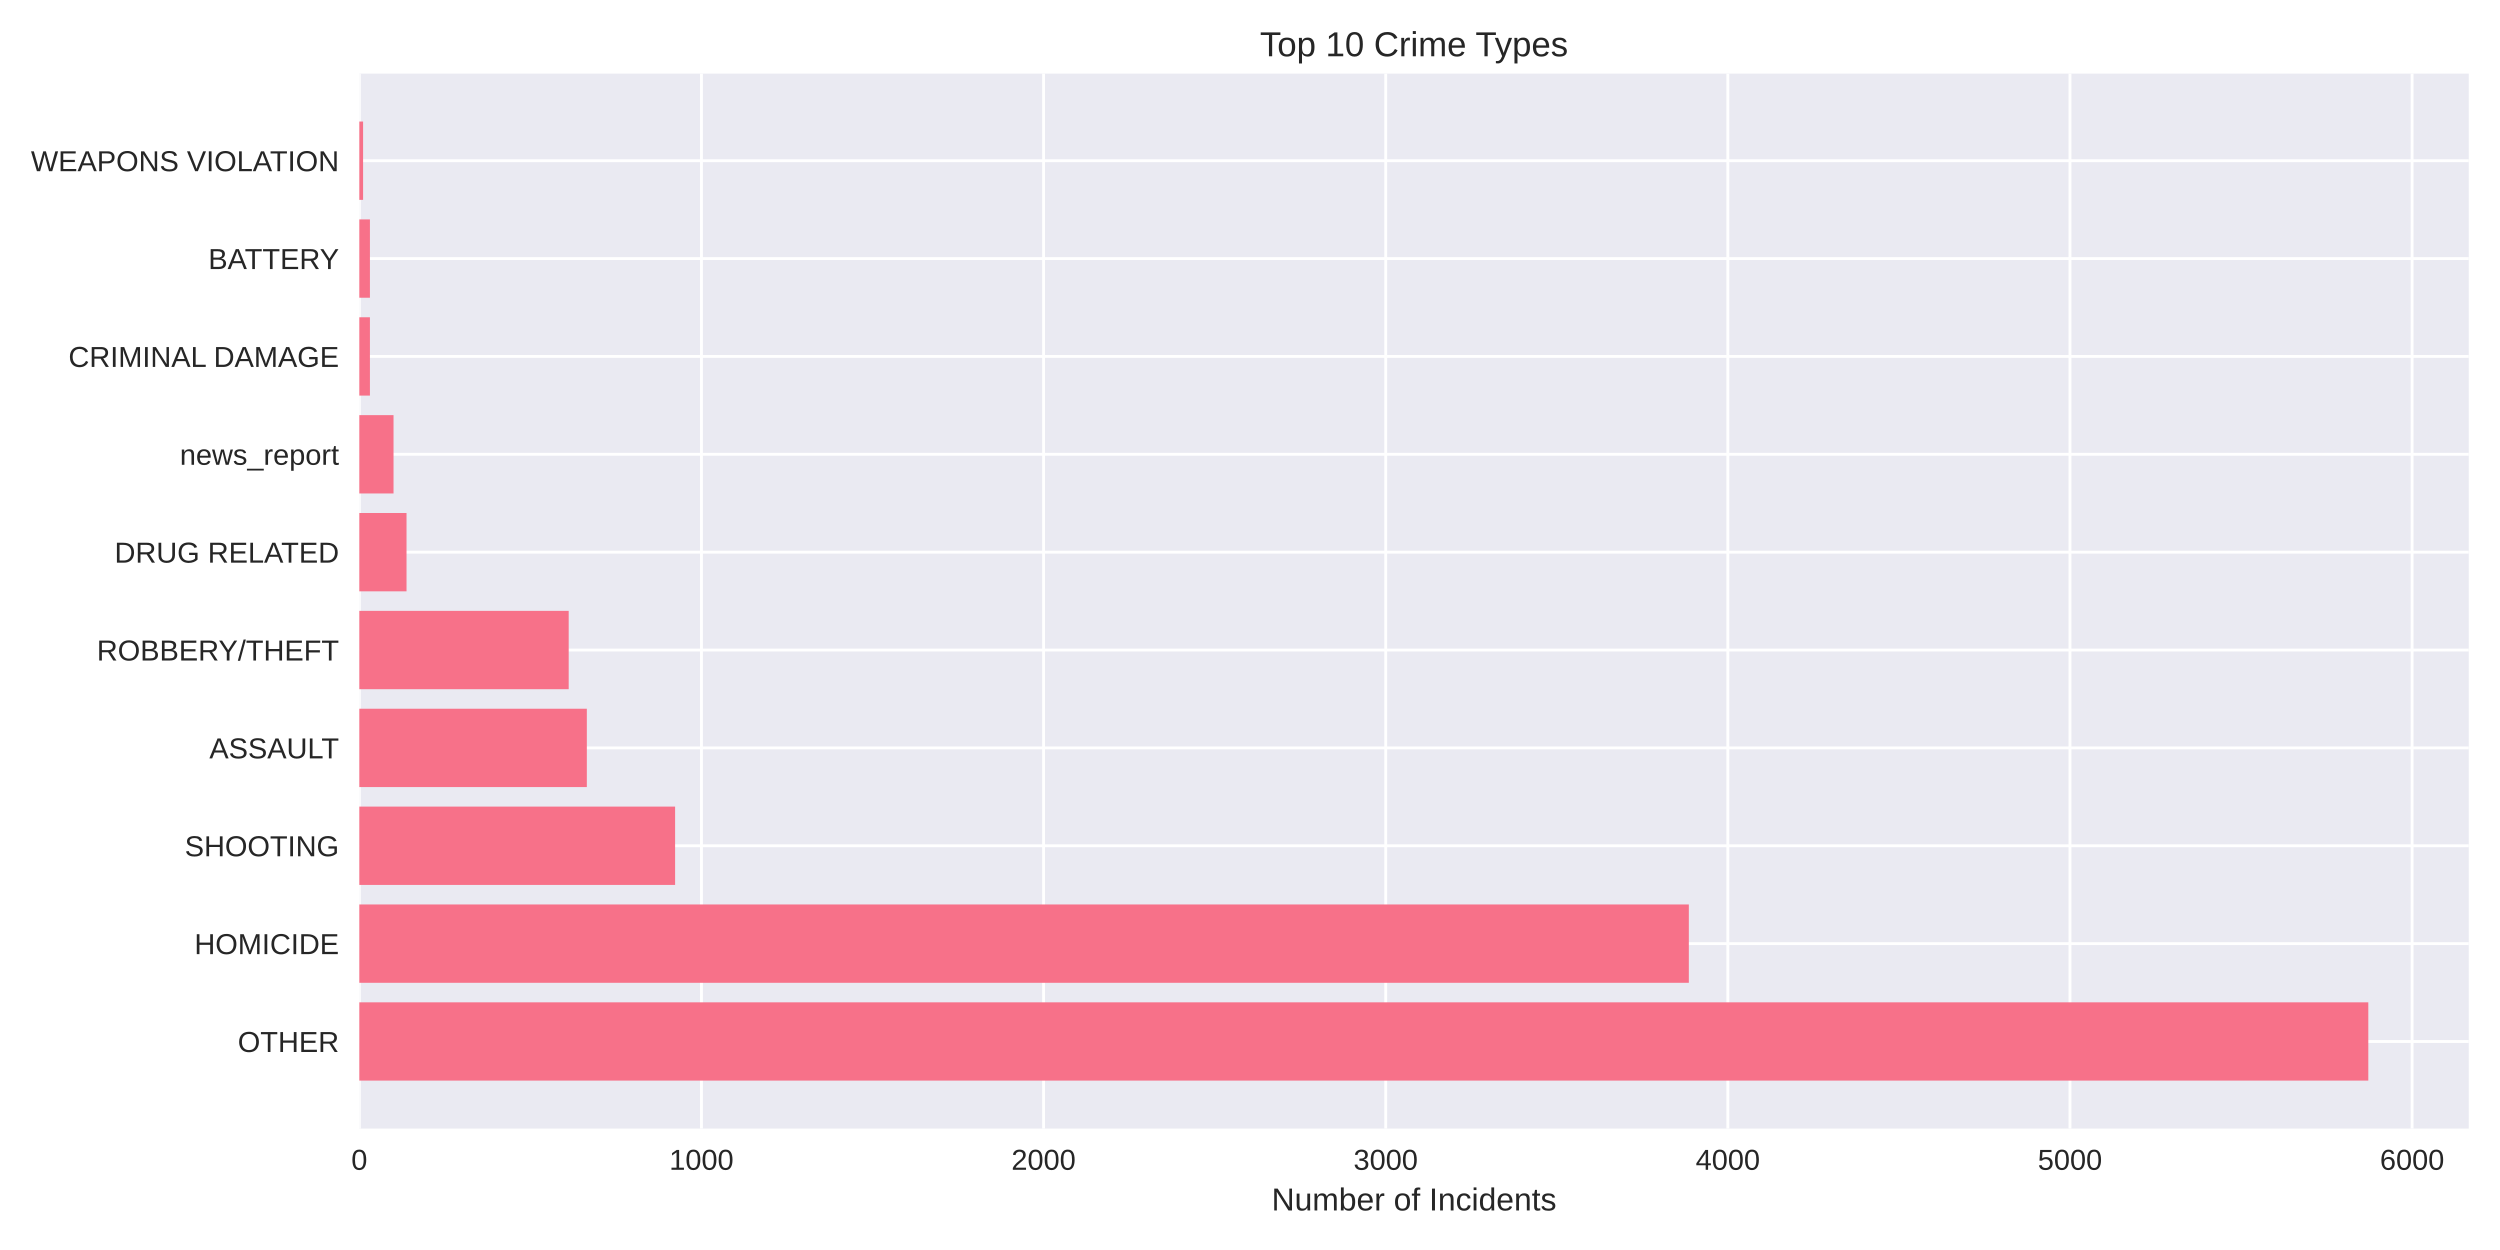
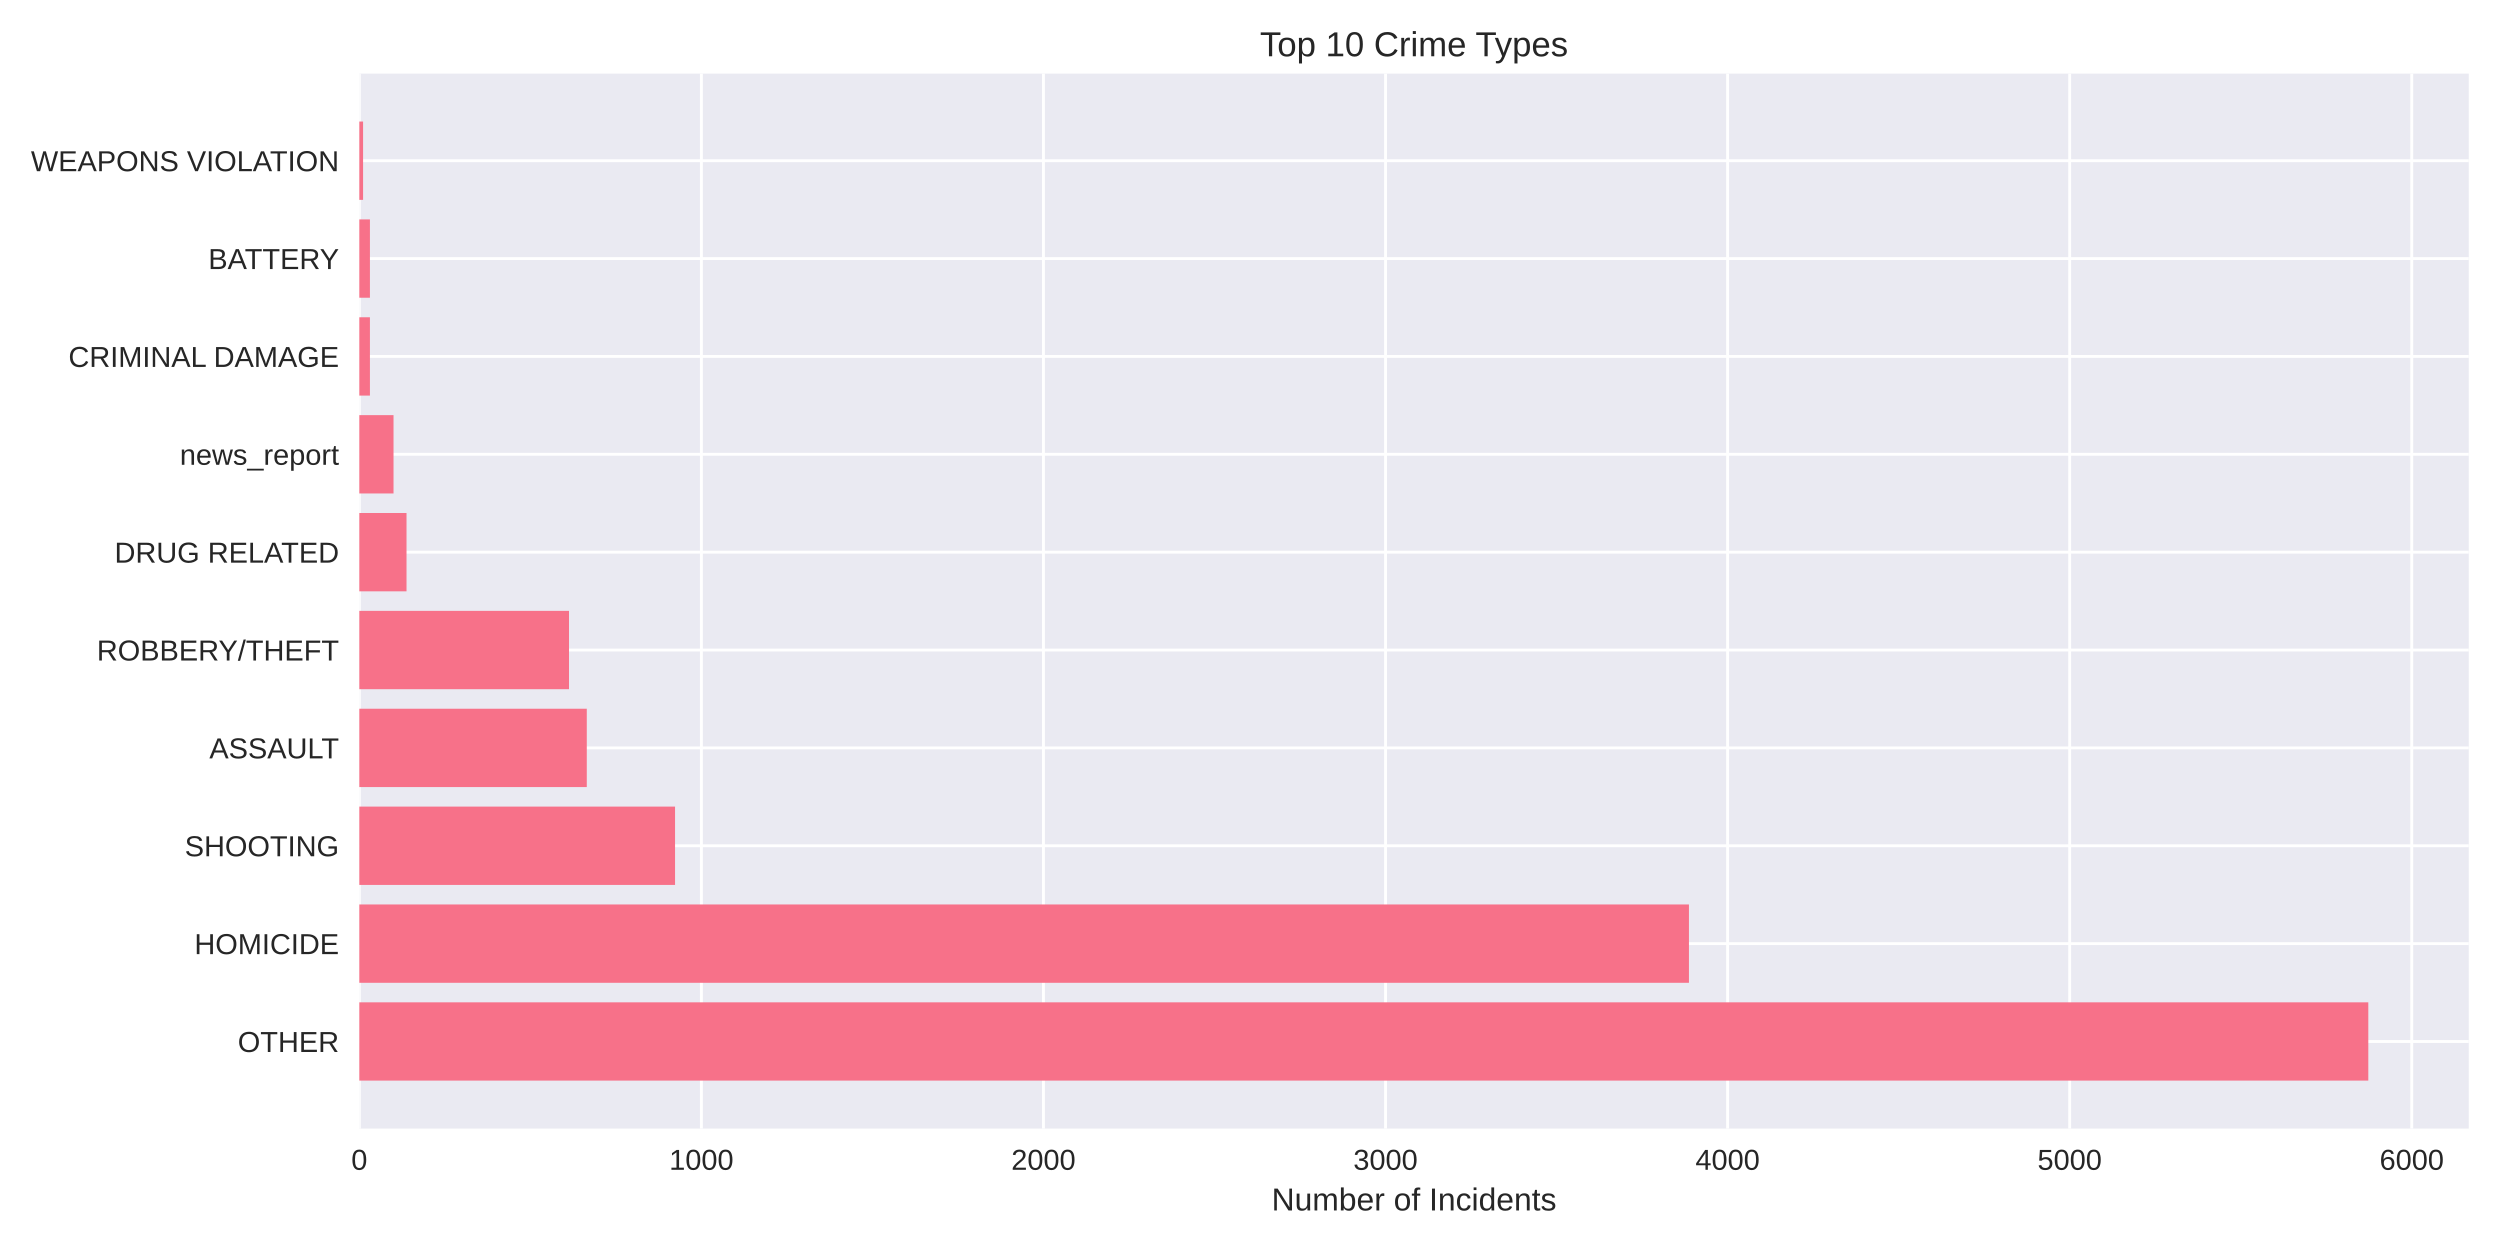
<svg xmlns="http://www.w3.org/2000/svg" width="864pt" height="432pt" viewBox="0 0 864 432" version="1.1">
  <defs>
    <style type="text/css">*{stroke-linejoin: round; stroke-linecap: butt}</style>
  </defs>
  <g id="figure_1">
    <g id="patch_1">
      <path d="M 0 432  L 864 432  L 864 0  L 0 0  z " style="fill: #ffffff" />
    </g>
    <g id="axes_1">
      <g id="patch_2">
        <path d="M 124.18 390.04  L 853.2 390.04  L 853.2 25.44  L 124.18 25.44  z " style="fill: #eaeaf2" />
      </g>
      <g id="matplotlib.axis_1">
        <g id="xtick_1">
          <g id="line2d_1">
-             <path d="M 124.18 390.04  L 124.18 25.44  " clip-path="url(#p93dd6b6c0e)" style="fill: none; stroke: #ffffff; stroke-linecap: round" />
+             <path d="M 124.18 390.04  L 124.18 25.44  " clip-path="url(#pd4eff82195)" style="fill: none; stroke: #ffffff; stroke-linecap: round" />
          </g>
          <g id="line2d_2" />
          <g id="text_1">
            <text style="fill: #262626; font: 10px 'Arial', 'Liberation Sans', 'DejaVu Sans', 'Bitstream Vera Sans', sans-serif; text-anchor: middle" x="124.18" y="404.287" transform="rotate(-0 124.18 404.2869)">0</text>
          </g>
        </g>
        <g id="xtick_2">
          <g id="line2d_3">
-             <path d="M 242.42 390.04  L 242.42 25.44  " clip-path="url(#p93dd6b6c0e)" style="fill: none; stroke: #ffffff; stroke-linecap: round" />
+             <path d="M 242.4 390.04  L 242.4 25.44  " clip-path="url(#pd4eff82195)" style="fill: none; stroke: #ffffff; stroke-linecap: round" />
          </g>
          <g id="line2d_4" />
          <g id="text_2">
-             <text style="fill: #262626; font: 10px 'Arial', 'Liberation Sans', 'DejaVu Sans', 'Bitstream Vera Sans', sans-serif; text-anchor: middle" x="242.42" y="404.287" transform="rotate(-0 242.4199 404.2869)">1000</text>
+             <text style="fill: #262626; font: 10px 'Arial', 'Liberation Sans', 'DejaVu Sans', 'Bitstream Vera Sans', sans-serif; text-anchor: middle" x="242.4" y="404.287" transform="rotate(-0 242.3998 404.2869)">1000</text>
          </g>
        </g>
        <g id="xtick_3">
          <g id="line2d_5">
-             <path d="M 360.66 390.04  L 360.66 25.44  " clip-path="url(#p93dd6b6c0e)" style="fill: none; stroke: #ffffff; stroke-linecap: round" />
+             <path d="M 360.62 390.04  L 360.62 25.44  " clip-path="url(#pd4eff82195)" style="fill: none; stroke: #ffffff; stroke-linecap: round" />
          </g>
          <g id="line2d_6" />
          <g id="text_3">
-             <text style="fill: #262626; font: 10px 'Arial', 'Liberation Sans', 'DejaVu Sans', 'Bitstream Vera Sans', sans-serif; text-anchor: middle" x="360.66" y="404.287" transform="rotate(-0 360.6598 404.2869)">2000</text>
+             <text style="fill: #262626; font: 10px 'Arial', 'Liberation Sans', 'DejaVu Sans', 'Bitstream Vera Sans', sans-serif; text-anchor: middle" x="360.62" y="404.287" transform="rotate(-0 360.6196 404.2869)">2000</text>
          </g>
        </g>
        <g id="xtick_4">
          <g id="line2d_7">
-             <path d="M 478.9 390.04  L 478.9 25.44  " clip-path="url(#p93dd6b6c0e)" style="fill: none; stroke: #ffffff; stroke-linecap: round" />
+             <path d="M 478.839 390.04  L 478.839 25.44  " clip-path="url(#pd4eff82195)" style="fill: none; stroke: #ffffff; stroke-linecap: round" />
          </g>
          <g id="line2d_8" />
          <g id="text_4">
-             <text style="fill: #262626; font: 10px 'Arial', 'Liberation Sans', 'DejaVu Sans', 'Bitstream Vera Sans', sans-serif; text-anchor: middle" x="478.9" y="404.287" transform="rotate(-0 478.8997 404.2869)">3000</text>
+             <text style="fill: #262626; font: 10px 'Arial', 'Liberation Sans', 'DejaVu Sans', 'Bitstream Vera Sans', sans-serif; text-anchor: middle" x="478.839" y="404.287" transform="rotate(-0 478.8393 404.2869)">3000</text>
          </g>
        </g>
        <g id="xtick_5">
          <g id="line2d_9">
-             <path d="M 597.14 390.04  L 597.14 25.44  " clip-path="url(#p93dd6b6c0e)" style="fill: none; stroke: #ffffff; stroke-linecap: round" />
+             <path d="M 597.059 390.04  L 597.059 25.44  " clip-path="url(#pd4eff82195)" style="fill: none; stroke: #ffffff; stroke-linecap: round" />
          </g>
          <g id="line2d_10" />
          <g id="text_5">
-             <text style="fill: #262626; font: 10px 'Arial', 'Liberation Sans', 'DejaVu Sans', 'Bitstream Vera Sans', sans-serif; text-anchor: middle" x="597.14" y="404.287" transform="rotate(-0 597.1396 404.2869)">4000</text>
+             <text style="fill: #262626; font: 10px 'Arial', 'Liberation Sans', 'DejaVu Sans', 'Bitstream Vera Sans', sans-serif; text-anchor: middle" x="597.059" y="404.287" transform="rotate(-0 597.0591 404.2869)">4000</text>
          </g>
        </g>
        <g id="xtick_6">
          <g id="line2d_11">
-             <path d="M 715.38 390.04  L 715.38 25.44  " clip-path="url(#p93dd6b6c0e)" style="fill: none; stroke: #ffffff; stroke-linecap: round" />
+             <path d="M 715.279 390.04  L 715.279 25.44  " clip-path="url(#pd4eff82195)" style="fill: none; stroke: #ffffff; stroke-linecap: round" />
          </g>
          <g id="line2d_12" />
          <g id="text_6">
-             <text style="fill: #262626; font: 10px 'Arial', 'Liberation Sans', 'DejaVu Sans', 'Bitstream Vera Sans', sans-serif; text-anchor: middle" x="715.38" y="404.287" transform="rotate(-0 715.3796 404.2869)">5000</text>
+             <text style="fill: #262626; font: 10px 'Arial', 'Liberation Sans', 'DejaVu Sans', 'Bitstream Vera Sans', sans-serif; text-anchor: middle" x="715.279" y="404.287" transform="rotate(-0 715.2789 404.2869)">5000</text>
          </g>
        </g>
        <g id="xtick_7">
          <g id="line2d_13">
-             <path d="M 833.619 390.04  L 833.619 25.44  " clip-path="url(#p93dd6b6c0e)" style="fill: none; stroke: #ffffff; stroke-linecap: round" />
+             <path d="M 833.499 390.04  L 833.499 25.44  " clip-path="url(#pd4eff82195)" style="fill: none; stroke: #ffffff; stroke-linecap: round" />
          </g>
          <g id="line2d_14" />
          <g id="text_7">
-             <text style="fill: #262626; font: 10px 'Arial', 'Liberation Sans', 'DejaVu Sans', 'Bitstream Vera Sans', sans-serif; text-anchor: middle" x="833.619" y="404.287" transform="rotate(-0 833.6195 404.2869)">6000</text>
+             <text style="fill: #262626; font: 10px 'Arial', 'Liberation Sans', 'DejaVu Sans', 'Bitstream Vera Sans', sans-serif; text-anchor: middle" x="833.499" y="404.287" transform="rotate(-0 833.4987 404.2869)">6000</text>
          </g>
        </g>
        <g id="text_8">
          <text style="fill: #262626; font: 11px 'Arial', 'Liberation Sans', 'DejaVu Sans', 'Bitstream Vera Sans', sans-serif; text-anchor: middle" x="488.69" y="418.333" transform="rotate(-0 488.69 418.3334)">Number of Incidents</text>
        </g>
      </g>
      <g id="matplotlib.axis_2">
        <g id="ytick_1">
          <g id="line2d_15">
-             <path d="M 124.18 359.939  L 853.2 359.939  " clip-path="url(#p93dd6b6c0e)" style="fill: none; stroke: #ffffff; stroke-linecap: round" />
+             <path d="M 124.18 359.939  L 853.2 359.939  " clip-path="url(#pd4eff82195)" style="fill: none; stroke: #ffffff; stroke-linecap: round" />
          </g>
          <g id="line2d_16" />
          <g id="text_9">
            <text style="fill: #262626; font: 10px 'Arial', 'Liberation Sans', 'DejaVu Sans', 'Bitstream Vera Sans', sans-serif; text-anchor: end" x="117.18" y="363.562" transform="rotate(-0 117.18 363.562)">OTHER</text>
          </g>
        </g>
        <g id="ytick_2">
          <g id="line2d_17">
-             <path d="M 124.18 326.117  L 853.2 326.117  " clip-path="url(#p93dd6b6c0e)" style="fill: none; stroke: #ffffff; stroke-linecap: round" />
+             <path d="M 124.18 326.117  L 853.2 326.117  " clip-path="url(#pd4eff82195)" style="fill: none; stroke: #ffffff; stroke-linecap: round" />
          </g>
          <g id="line2d_18" />
          <g id="text_10">
            <text style="fill: #262626; font: 10px 'Arial', 'Liberation Sans', 'DejaVu Sans', 'Bitstream Vera Sans', sans-serif; text-anchor: end" x="117.18" y="329.74" transform="rotate(-0 117.18 329.7401)">HOMICIDE</text>
          </g>
        </g>
        <g id="ytick_3">
          <g id="line2d_19">
-             <path d="M 124.18 292.295  L 853.2 292.295  " clip-path="url(#p93dd6b6c0e)" style="fill: none; stroke: #ffffff; stroke-linecap: round" />
+             <path d="M 124.18 292.295  L 853.2 292.295  " clip-path="url(#pd4eff82195)" style="fill: none; stroke: #ffffff; stroke-linecap: round" />
          </g>
          <g id="line2d_20" />
          <g id="text_11">
            <text style="fill: #262626; font: 10px 'Arial', 'Liberation Sans', 'DejaVu Sans', 'Bitstream Vera Sans', sans-serif; text-anchor: end" x="117.18" y="295.918" transform="rotate(-0 117.18 295.9182)">SHOOTING</text>
          </g>
        </g>
        <g id="ytick_4">
          <g id="line2d_21">
-             <path d="M 124.18 258.473  L 853.2 258.473  " clip-path="url(#p93dd6b6c0e)" style="fill: none; stroke: #ffffff; stroke-linecap: round" />
+             <path d="M 124.18 258.473  L 853.2 258.473  " clip-path="url(#pd4eff82195)" style="fill: none; stroke: #ffffff; stroke-linecap: round" />
          </g>
          <g id="line2d_22" />
          <g id="text_12">
            <text style="fill: #262626; font: 10px 'Arial', 'Liberation Sans', 'DejaVu Sans', 'Bitstream Vera Sans', sans-serif; text-anchor: end" x="117.18" y="262.096" transform="rotate(-0 117.18 262.0963)">ASSAULT</text>
          </g>
        </g>
        <g id="ytick_5">
          <g id="line2d_23">
-             <path d="M 124.18 224.651  L 853.2 224.651  " clip-path="url(#p93dd6b6c0e)" style="fill: none; stroke: #ffffff; stroke-linecap: round" />
+             <path d="M 124.18 224.651  L 853.2 224.651  " clip-path="url(#pd4eff82195)" style="fill: none; stroke: #ffffff; stroke-linecap: round" />
          </g>
          <g id="line2d_24" />
          <g id="text_13">
            <text style="fill: #262626; font: 10px 'Arial', 'Liberation Sans', 'DejaVu Sans', 'Bitstream Vera Sans', sans-serif; text-anchor: end" x="117.18" y="228.274" transform="rotate(-0 117.18 228.2744)">ROBBERY/THEFT</text>
          </g>
        </g>
        <g id="ytick_6">
          <g id="line2d_25">
-             <path d="M 124.18 190.829  L 853.2 190.829  " clip-path="url(#p93dd6b6c0e)" style="fill: none; stroke: #ffffff; stroke-linecap: round" />
+             <path d="M 124.18 190.829  L 853.2 190.829  " clip-path="url(#pd4eff82195)" style="fill: none; stroke: #ffffff; stroke-linecap: round" />
          </g>
          <g id="line2d_26" />
          <g id="text_14">
            <text style="fill: #262626; font: 10px 'Arial', 'Liberation Sans', 'DejaVu Sans', 'Bitstream Vera Sans', sans-serif; text-anchor: end" x="117.18" y="194.452" transform="rotate(-0 117.18 194.4525)">DRUG RELATED</text>
          </g>
        </g>
        <g id="ytick_7">
          <g id="line2d_27">
-             <path d="M 124.18 157.007  L 853.2 157.007  " clip-path="url(#p93dd6b6c0e)" style="fill: none; stroke: #ffffff; stroke-linecap: round" />
+             <path d="M 124.18 157.007  L 853.2 157.007  " clip-path="url(#pd4eff82195)" style="fill: none; stroke: #ffffff; stroke-linecap: round" />
          </g>
          <g id="line2d_28" />
          <g id="text_15">
            <text style="fill: #262626; font: 10px 'Arial', 'Liberation Sans', 'DejaVu Sans', 'Bitstream Vera Sans', sans-serif; text-anchor: end" x="117.18" y="160.631" transform="rotate(-0 117.18 160.6306)">news_report</text>
          </g>
        </g>
        <g id="ytick_8">
          <g id="line2d_29">
-             <path d="M 124.18 123.185  L 853.2 123.185  " clip-path="url(#p93dd6b6c0e)" style="fill: none; stroke: #ffffff; stroke-linecap: round" />
+             <path d="M 124.18 123.185  L 853.2 123.185  " clip-path="url(#pd4eff82195)" style="fill: none; stroke: #ffffff; stroke-linecap: round" />
          </g>
          <g id="line2d_30" />
          <g id="text_16">
            <text style="fill: #262626; font: 10px 'Arial', 'Liberation Sans', 'DejaVu Sans', 'Bitstream Vera Sans', sans-serif; text-anchor: end" x="117.18" y="126.809" transform="rotate(-0 117.18 126.8087)">CRIMINAL DAMAGE</text>
          </g>
        </g>
        <g id="ytick_9">
          <g id="line2d_31">
-             <path d="M 124.18 89.363  L 853.2 89.363  " clip-path="url(#p93dd6b6c0e)" style="fill: none; stroke: #ffffff; stroke-linecap: round" />
+             <path d="M 124.18 89.363  L 853.2 89.363  " clip-path="url(#pd4eff82195)" style="fill: none; stroke: #ffffff; stroke-linecap: round" />
          </g>
          <g id="line2d_32" />
          <g id="text_17">
            <text style="fill: #262626; font: 10px 'Arial', 'Liberation Sans', 'DejaVu Sans', 'Bitstream Vera Sans', sans-serif; text-anchor: end" x="117.18" y="92.987" transform="rotate(-0 117.18 92.98681)">BATTERY</text>
          </g>
        </g>
        <g id="ytick_10">
          <g id="line2d_33">
-             <path d="M 124.18 55.541  L 853.2 55.541  " clip-path="url(#p93dd6b6c0e)" style="fill: none; stroke: #ffffff; stroke-linecap: round" />
+             <path d="M 124.18 55.541  L 853.2 55.541  " clip-path="url(#pd4eff82195)" style="fill: none; stroke: #ffffff; stroke-linecap: round" />
          </g>
          <g id="line2d_34" />
          <g id="text_18">
            <text style="fill: #262626; font: 10px 'Arial', 'Liberation Sans', 'DejaVu Sans', 'Bitstream Vera Sans', sans-serif; text-anchor: end" x="117.18" y="59.165" transform="rotate(-0 117.18 59.16492)">WEAPONS VIOLATION</text>
          </g>
        </g>
      </g>
      <g id="patch_3">
-         <path d="M 124.18 373.467  L 818.485 373.467  L 818.485 346.41  L 124.18 346.41  z " clip-path="url(#p93dd6b6c0e)" style="fill: #f77189" />
+         <path d="M 124.18 373.467  L 818.485 373.467  L 818.485 346.41  L 124.18 346.41  z " clip-path="url(#pd4eff82195)" style="fill: #f77189" />
      </g>
      <g id="patch_4">
-         <path d="M 124.18 339.645  L 583.66 339.645  L 583.66 312.588  L 124.18 312.588  z " clip-path="url(#p93dd6b6c0e)" style="fill: #f77189" />
+         <path d="M 124.18 339.645  L 583.7 339.645  L 583.7 312.588  L 124.18 312.588  z " clip-path="url(#pd4eff82195)" style="fill: #f77189" />
      </g>
      <g id="patch_5">
-         <path d="M 124.18 305.823  L 233.315 305.823  L 233.315 278.766  L 124.18 278.766  z " clip-path="url(#p93dd6b6c0e)" style="fill: #f77189" />
+         <path d="M 124.18 305.823  L 233.297 305.823  L 233.297 278.766  L 124.18 278.766  z " clip-path="url(#pd4eff82195)" style="fill: #f77189" />
      </g>
      <g id="patch_6">
-         <path d="M 124.18 272.002  L 202.81 272.002  L 202.81 244.944  L 124.18 244.944  z " clip-path="url(#p93dd6b6c0e)" style="fill: #f77189" />
+         <path d="M 124.18 272.002  L 202.796 272.002  L 202.796 244.944  L 124.18 244.944  z " clip-path="url(#pd4eff82195)" style="fill: #f77189" />
      </g>
      <g id="patch_7">
-         <path d="M 124.18 238.18  L 196.543 238.18  L 196.543 211.122  L 124.18 211.122  z " clip-path="url(#p93dd6b6c0e)" style="fill: #f77189" />
+         <path d="M 124.18 238.18  L 196.649 238.18  L 196.649 211.122  L 124.18 211.122  z " clip-path="url(#pd4eff82195)" style="fill: #f77189" />
      </g>
      <g id="patch_8">
-         <path d="M 124.18 204.358  L 140.497 204.358  L 140.497 177.3  L 124.18 177.3  z " clip-path="url(#p93dd6b6c0e)" style="fill: #f77189" />
+         <path d="M 124.18 204.358  L 140.494 204.358  L 140.494 177.3  L 124.18 177.3  z " clip-path="url(#pd4eff82195)" style="fill: #f77189" />
      </g>
      <g id="patch_9">
-         <path d="M 124.18 170.536  L 136.004 170.536  L 136.004 143.478  L 124.18 143.478  z " clip-path="url(#p93dd6b6c0e)" style="fill: #f77189" />
+         <path d="M 124.18 170.536  L 136.002 170.536  L 136.002 143.478  L 124.18 143.478  z " clip-path="url(#pd4eff82195)" style="fill: #f77189" />
      </g>
      <g id="patch_10">
-         <path d="M 124.18 136.714  L 127.845 136.714  L 127.845 109.657  L 124.18 109.657  z " clip-path="url(#p93dd6b6c0e)" style="fill: #f77189" />
+         <path d="M 124.18 136.714  L 127.845 136.714  L 127.845 109.657  L 124.18 109.657  z " clip-path="url(#pd4eff82195)" style="fill: #f77189" />
      </g>
      <g id="patch_11">
-         <path d="M 124.18 102.892  L 127.845 102.892  L 127.845 75.835  L 124.18 75.835  z " clip-path="url(#p93dd6b6c0e)" style="fill: #f77189" />
+         <path d="M 124.18 102.892  L 127.845 102.892  L 127.845 75.835  L 124.18 75.835  z " clip-path="url(#pd4eff82195)" style="fill: #f77189" />
      </g>
      <g id="patch_12">
-         <path d="M 124.18 69.07  L 125.481 69.07  L 125.481 42.013  L 124.18 42.013  z " clip-path="url(#p93dd6b6c0e)" style="fill: #f77189" />
+         <path d="M 124.18 69.07  L 125.48 69.07  L 125.48 42.013  L 124.18 42.013  z " clip-path="url(#pd4eff82195)" style="fill: #f77189" />
      </g>
      <g id="patch_13">
        <path d="M 124.18 390.04  L 124.18 25.44  " style="fill: none" />
      </g>
      <g id="patch_14">
        <path d="M 853.2 390.04  L 853.2 25.44  " style="fill: none" />
      </g>
      <g id="patch_15">
        <path d="M 124.18 390.04  L 853.2 390.04  " style="fill: none" />
      </g>
      <g id="patch_16">
        <path d="M 124.18 25.44  L 853.2 25.44  " style="fill: none" />
      </g>
      <g id="text_19">
        <text style="fill: #262626; font: 12px 'Arial', 'Liberation Sans', 'DejaVu Sans', 'Bitstream Vera Sans', sans-serif; text-anchor: middle" x="488.69" y="19.44" transform="rotate(-0 488.69 19.44)">Top 10 Crime Types</text>
      </g>
    </g>
  </g>
  <defs>
-     <clipPath id="p93dd6b6c0e">
+     <clipPath id="pd4eff82195">
      <rect x="124.18" y="25.44" width="729.02" height="364.6" />
    </clipPath>
  </defs>
</svg>
